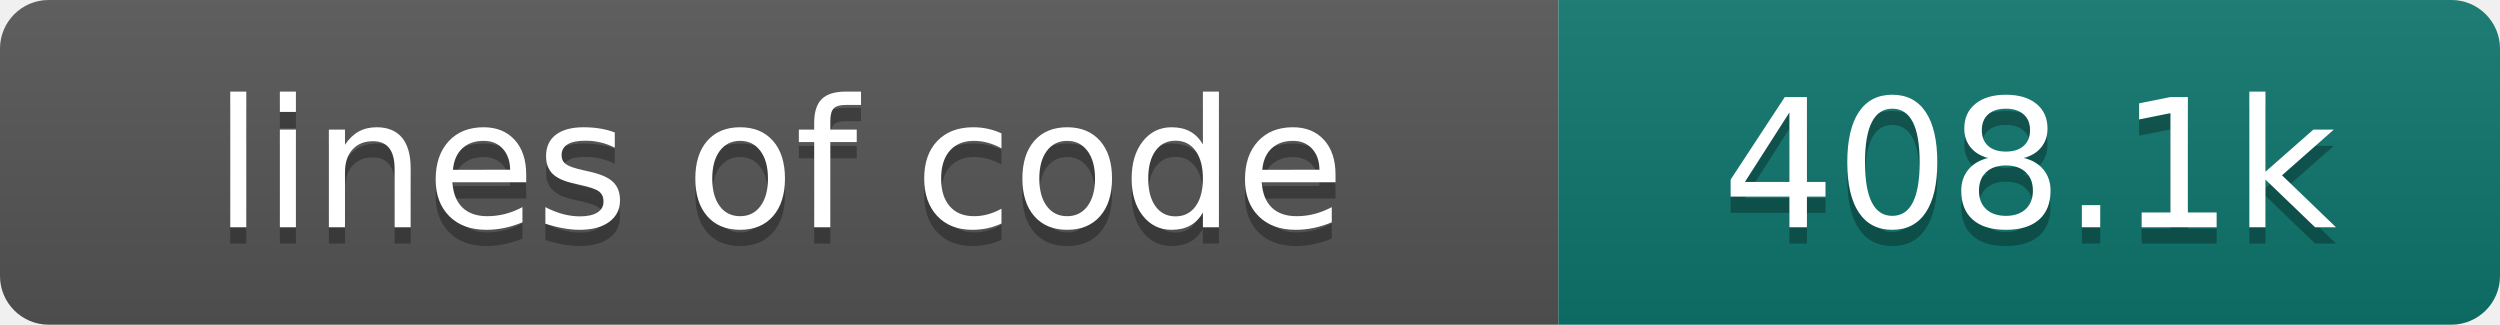
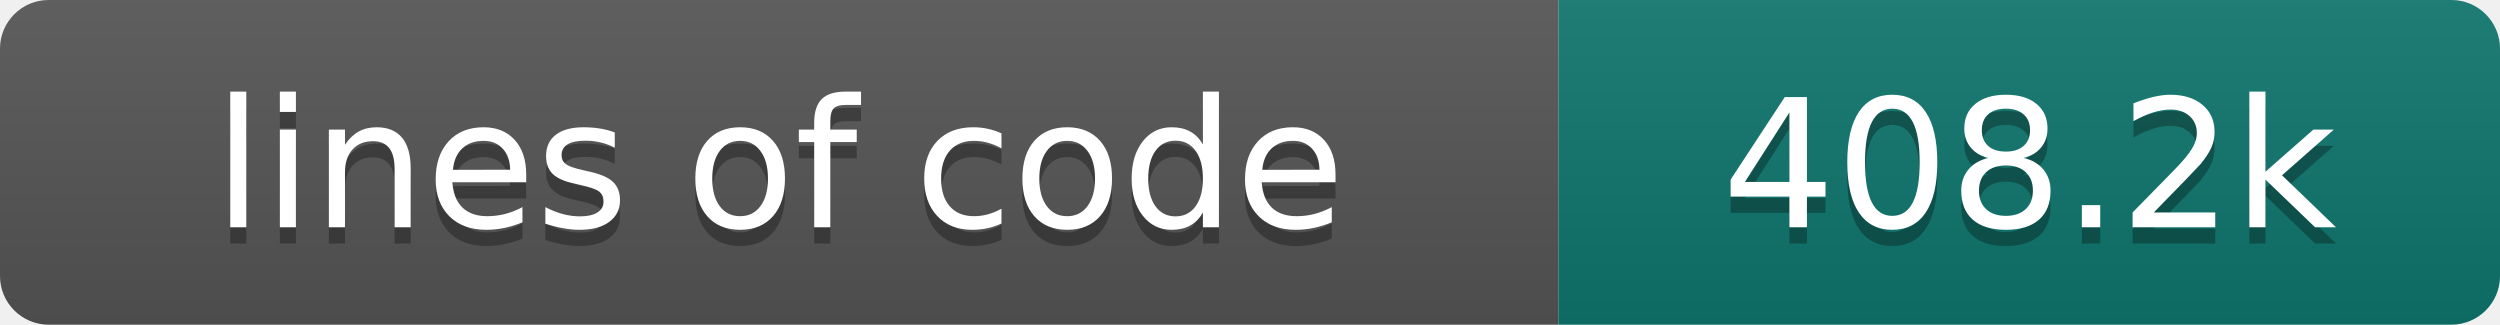
- <svg xmlns="http://www.w3.org/2000/svg" width="154" height="20" role="img" aria-label="lines of code: 408.1k">
+ <svg xmlns="http://www.w3.org/2000/svg" width="154" height="20" role="img" aria-label="lines of code: 408.2k">
  <linearGradient id="s" x2="0" y2="100%">
    <stop offset="0" stop-color="#bbb" stop-opacity=".1" />
    <stop offset="1" stop-opacity=".1" />
  </linearGradient>
  <clipPath id="r">
    <rect width="154" height="20" rx="3" fill="#fff" />
  </clipPath>
  <g clip-path="url(#r)">
    <rect width="96" height="20" fill="#555" />
    <rect x="96" width="58" height="20" fill="#0f766e" />
    <rect width="154" height="20" fill="url(#s)" />
  </g>
  <g fill="#fff" text-anchor="middle" font-family="DejaVu Sans,Verdana,Geneva,sans-serif" font-size="110">
    <text x="480" y="150" fill="#010101" fill-opacity=".3" transform="scale(.1)" textLength="860" lengthAdjust="spacing">lines of code</text>
    <text x="480" y="140" transform="scale(.1)" textLength="860" lengthAdjust="spacing">lines of code</text>
-     <text x="1250" y="150" fill="#010101" fill-opacity=".3" transform="scale(.1)" textLength="480" lengthAdjust="spacing">408.1k</text>
-     <text x="1250" y="140" transform="scale(.1)" textLength="480" lengthAdjust="spacing">408.1k</text>
+     <text x="1250" y="150" fill="#010101" fill-opacity=".3" transform="scale(.1)" textLength="480" lengthAdjust="spacing">408.2k</text>
+     <text x="1250" y="140" transform="scale(.1)" textLength="480" lengthAdjust="spacing">408.2k</text>
  </g>
</svg>
